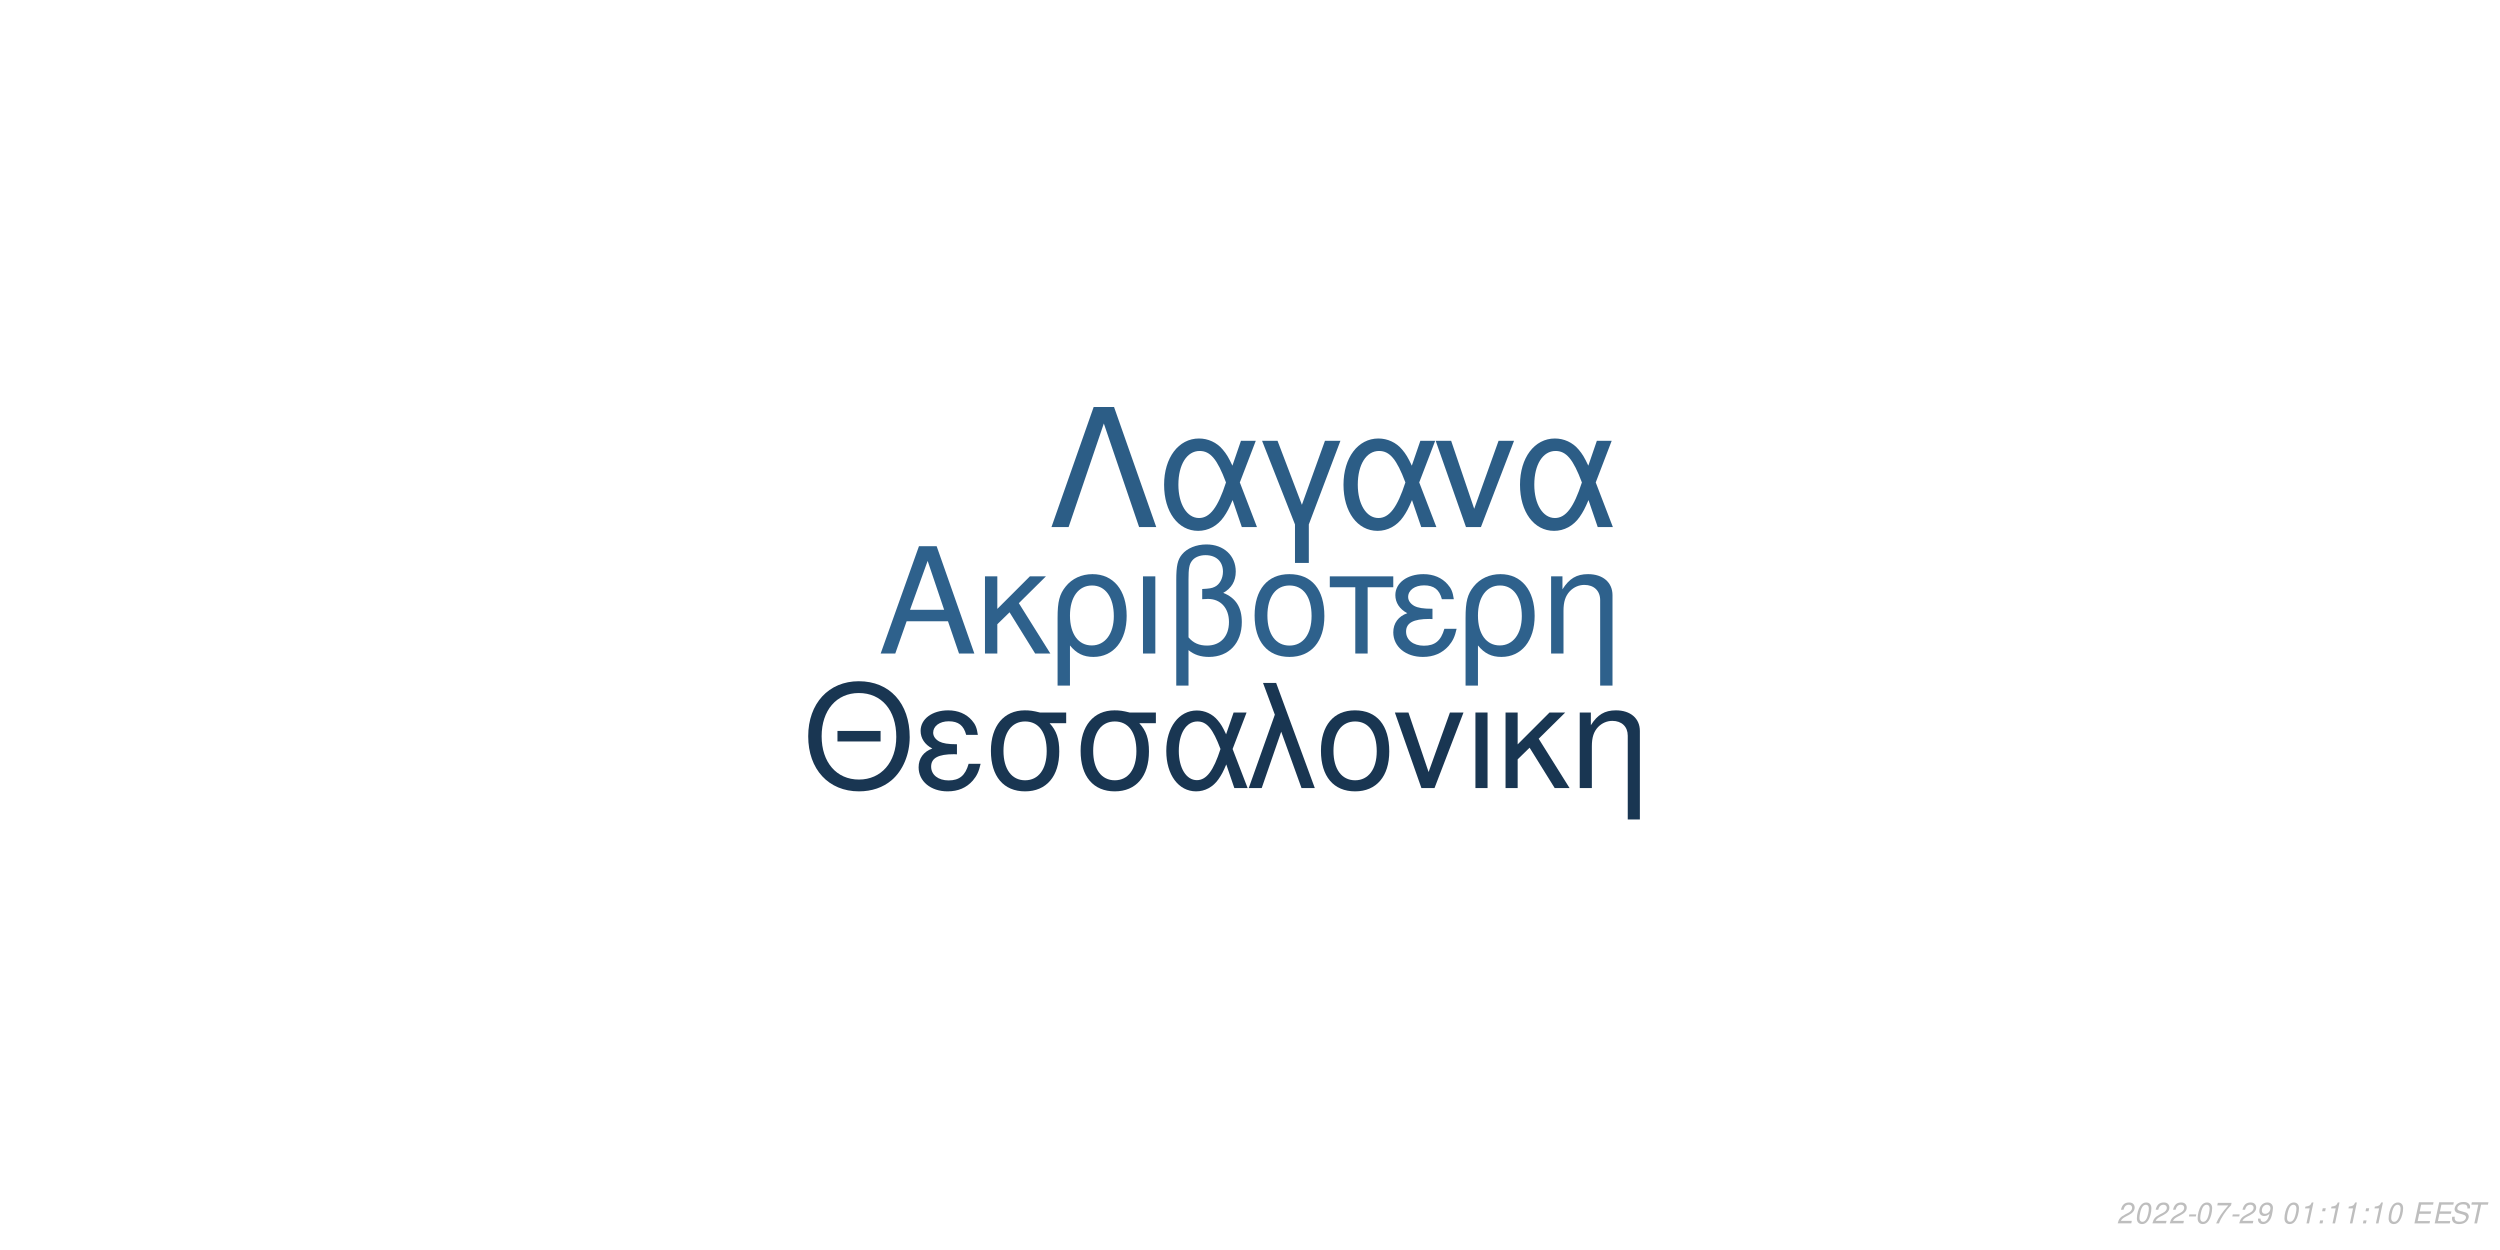
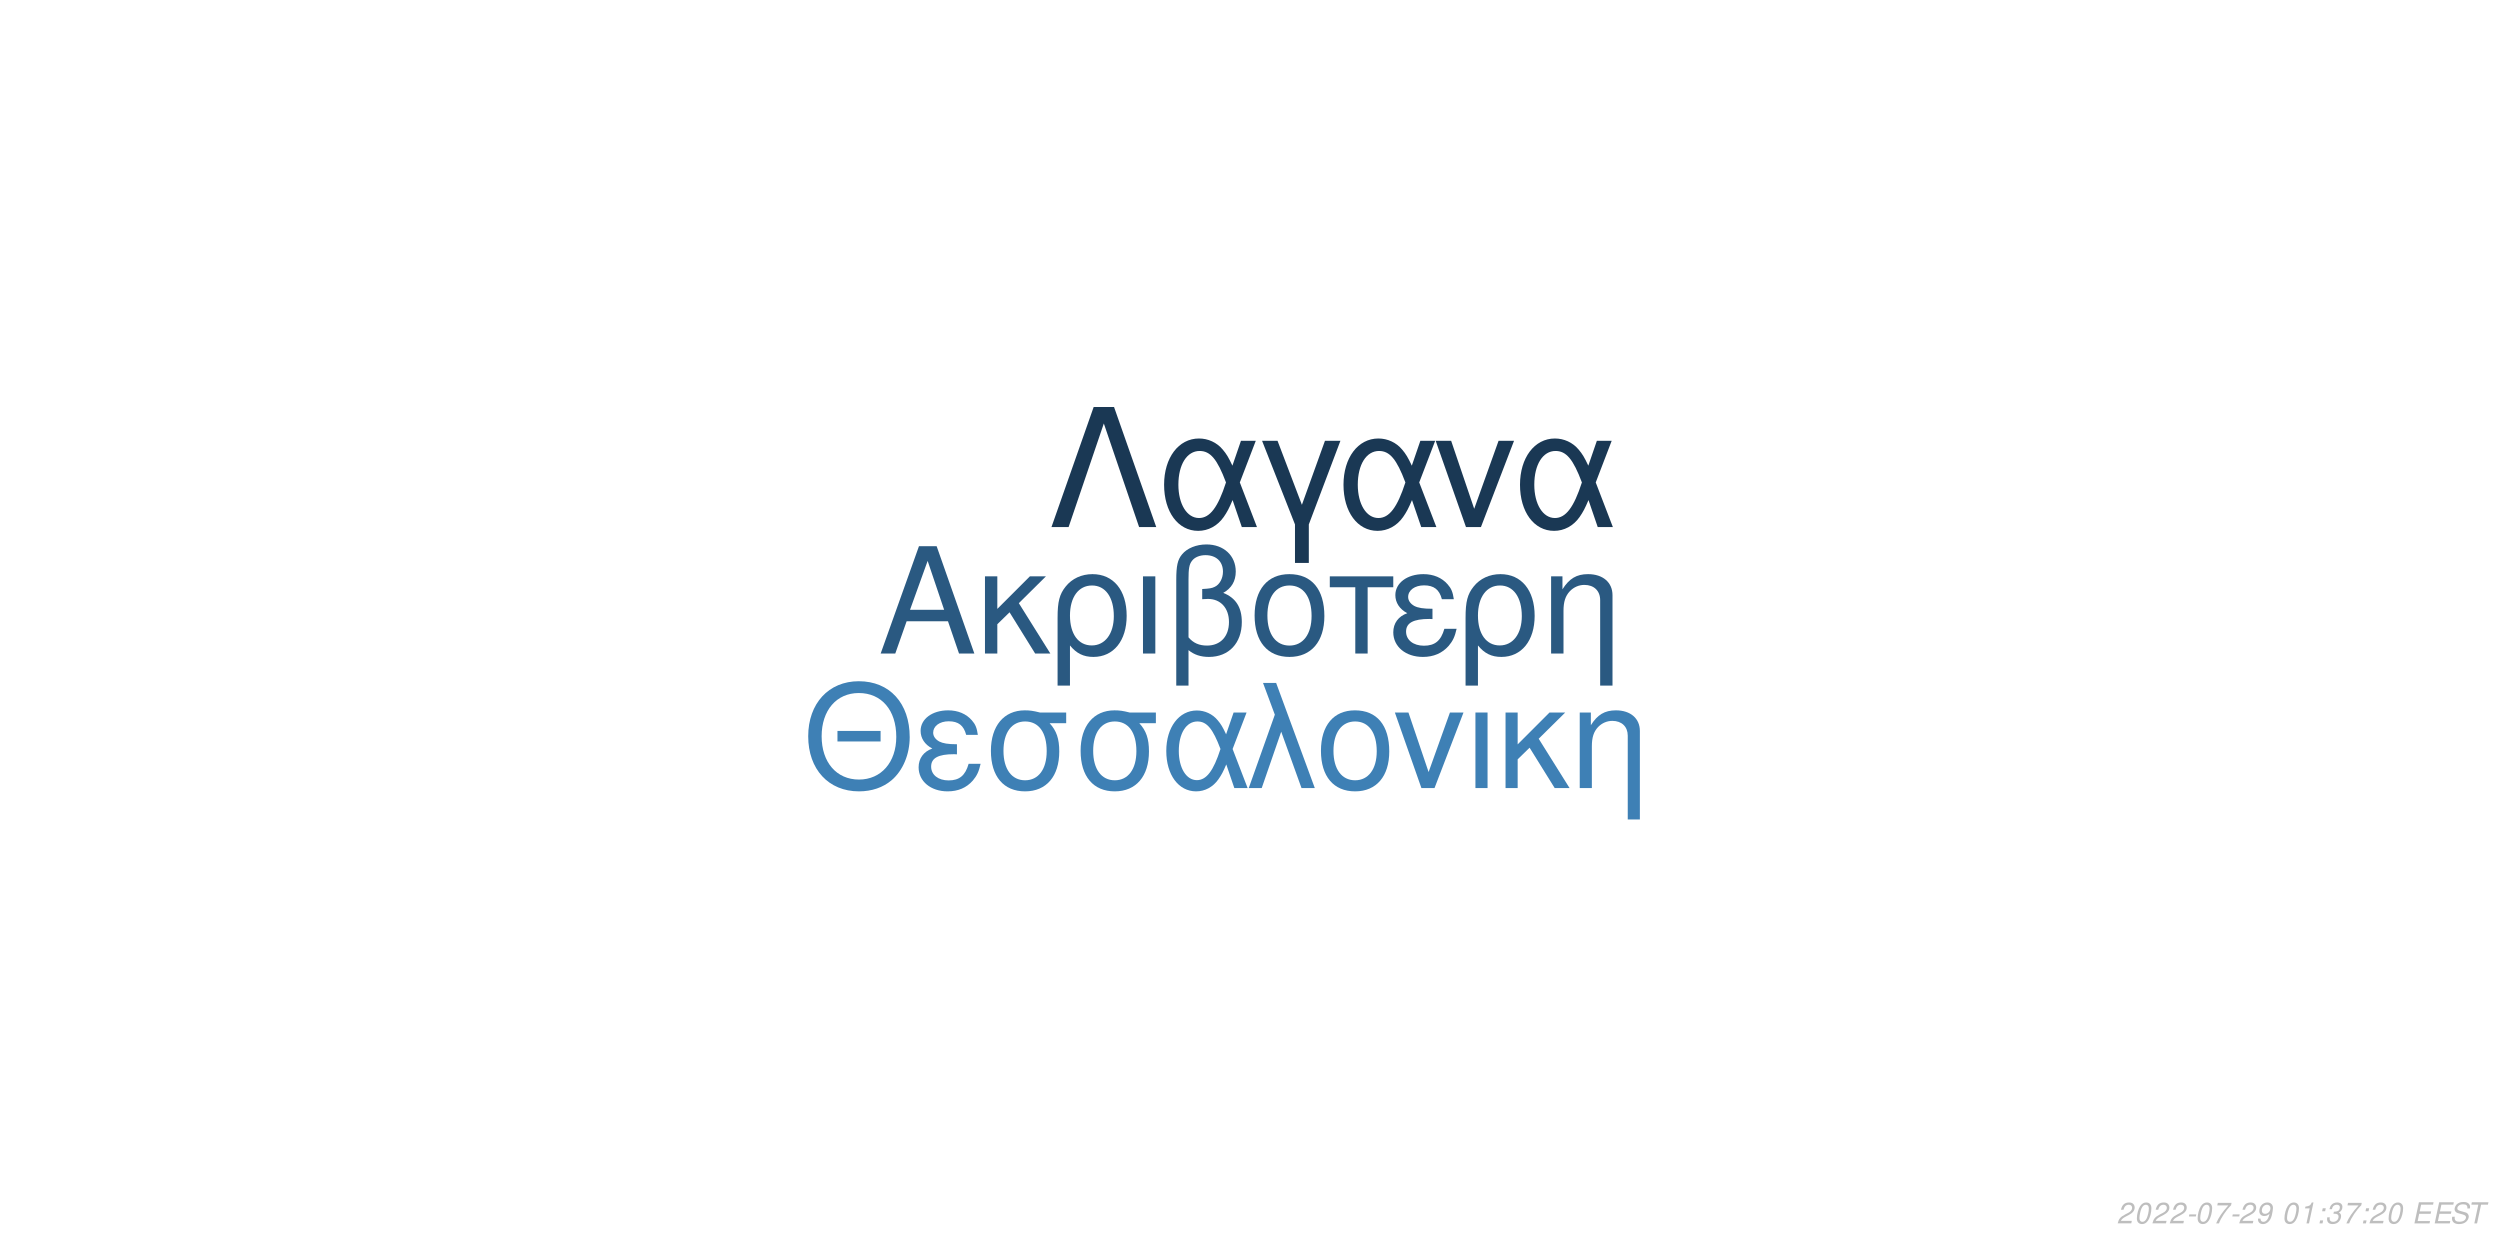
<svg xmlns="http://www.w3.org/2000/svg" xmlns:xlink="http://www.w3.org/1999/xlink" width="864pt" height="432pt" viewBox="0 0 864 432" version="1.1">
  <defs>
    <g>
      <symbol overflow="visible" id="glyph0-0">
        <path style="stroke:none;" d="" />
      </symbol>
      <symbol overflow="visible" id="glyph0-1">
        <path style="stroke:none;" d="M 24.125 -11.141 L 27.938 0 L 33.234 0 L 20.203 -37.094 L 14.094 -37.094 L 0.859 0 L 5.906 0 L 9.828 -11.141 Z M 22.797 -15.109 L 11 -15.109 L 17.094 -32.016 Z M 22.797 -15.109 " />
      </symbol>
      <symbol overflow="visible" id="glyph0-2">
        <path style="stroke:none;" d="M 7.172 -15.422 L 7.172 -26.672 L 2.906 -26.672 L 2.906 0 L 7.172 0 L 7.172 -10.125 L 11.406 -14.25 L 20.25 0 L 25.5 0 L 14.609 -17.406 L 23.969 -26.672 L 18.422 -26.672 Z M 7.172 -15.422 " />
      </symbol>
      <symbol overflow="visible" id="glyph0-3">
        <path style="stroke:none;" d="M 3 11.094 L 7.281 11.094 L 7.281 -2.797 C 9.516 -0.047 11.953 1.172 15.375 1.172 C 22.344 1.172 26.875 -4.422 26.875 -13.031 C 26.875 -21.891 22.297 -27.438 15.062 -27.438 C 11.297 -27.438 7.984 -25.906 5.797 -23.156 C 3.672 -20.516 3 -17.969 3 -12.359 Z M 14.906 -23.516 C 19.547 -23.516 22.438 -19.438 22.438 -12.922 C 22.438 -6.812 19.391 -2.797 14.812 -2.797 C 10.172 -2.797 7.281 -6.766 7.281 -13.125 C 7.281 -19.484 10.234 -23.516 14.906 -23.516 Z M 14.906 -23.516 " />
      </symbol>
      <symbol overflow="visible" id="glyph0-4">
        <path style="stroke:none;" d="M 3.516 0 L 7.781 0 L 7.781 -26.672 L 3.516 -26.672 Z M 3.516 0 " />
      </symbol>
      <symbol overflow="visible" id="glyph0-5">
        <path style="stroke:none;" d="M 4.016 11.094 L 8.25 11.094 L 8.25 -1.172 C 10.172 0.406 12.422 1.172 15.312 1.172 C 22.188 1.172 26.672 -3.609 26.672 -10.891 C 26.672 -15.984 24.578 -19.234 20.25 -20.969 C 23.109 -22.547 24.578 -25.031 24.578 -28.344 C 24.578 -33.844 20.406 -37.703 14.453 -37.703 C 10.938 -37.703 7.734 -36.391 6 -34.25 C 4.484 -32.422 4.016 -30.328 4.016 -25.391 Z M 8.25 -25.656 C 8.25 -29.359 8.5 -30.844 9.469 -32.062 C 10.375 -33.281 12.156 -34 14.094 -34 C 17.812 -34 20.156 -31.812 20.156 -28.297 C 20.156 -25.953 18.984 -23.812 17.297 -23.047 C 16.281 -22.547 15.469 -22.438 12.984 -22.297 L 12.984 -18.781 C 13.734 -18.828 14.344 -18.875 14.969 -18.875 C 19.344 -18.875 22.234 -15.719 22.234 -10.891 C 22.234 -5.906 19.281 -2.75 14.656 -2.75 C 11.953 -2.75 9.922 -3.609 8.25 -5.594 Z M 8.25 -25.656 " />
      </symbol>
      <symbol overflow="visible" id="glyph0-6">
        <path style="stroke:none;" d="M 14.094 -27.438 C 6.562 -27.438 2.094 -22.094 2.094 -13.125 C 2.094 -4.125 6.562 1.172 14.141 1.172 C 21.672 1.172 26.203 -4.172 26.203 -12.922 C 26.203 -22.188 21.828 -27.438 14.094 -27.438 Z M 14.141 -23.516 C 18.938 -23.516 21.781 -19.594 21.781 -12.984 C 21.781 -6.672 18.828 -2.75 14.141 -2.75 C 9.422 -2.75 6.516 -6.672 6.516 -13.125 C 6.516 -19.594 9.422 -23.516 14.141 -23.516 Z M 14.141 -23.516 " />
      </symbol>
      <symbol overflow="visible" id="glyph0-7">
        <path style="stroke:none;" d="M 7.891 0 L 12.156 0 L 12.156 -22.906 L 21.016 -22.906 L 21.016 -26.672 L -0.922 -26.672 L -0.922 -22.906 L 7.891 -22.906 Z M 7.891 0 " />
      </symbol>
      <symbol overflow="visible" id="glyph0-8">
        <path style="stroke:none;" d="M 14.562 -15.469 C 11.344 -15.469 9.562 -15.781 8.297 -16.438 C 6.922 -17.203 6.156 -18.328 6.156 -19.547 C 6.156 -21.891 8.453 -23.562 11.656 -23.562 C 15.062 -23.562 16.953 -22.094 17.812 -18.781 L 21.938 -18.781 C 21.578 -21.266 21.062 -22.5 19.797 -23.922 C 17.812 -26.203 14.906 -27.438 11.453 -27.438 C 5.797 -27.438 1.734 -24.375 1.734 -20.203 C 1.734 -17.609 3.156 -15.375 5.859 -13.938 C 2.797 -12.875 1.016 -10.484 1.016 -7.328 C 1.016 -2.391 5.297 1.172 11.25 1.172 C 14.969 1.172 17.906 -0.109 20.156 -2.641 C 21.578 -4.328 22.297 -5.797 22.906 -8.547 L 18.672 -8.547 C 17.5 -4.422 15.422 -2.703 11.609 -2.703 C 7.938 -2.703 5.438 -4.688 5.438 -7.578 C 5.438 -10.578 7.938 -11.953 13.484 -11.953 C 13.641 -11.953 14.094 -11.953 14.562 -11.906 Z M 14.562 -15.469 " />
      </symbol>
      <symbol overflow="visible" id="glyph0-9">
        <path style="stroke:none;" d="M 3.562 -26.672 L 3.562 0 L 7.844 0 L 7.844 -14.703 C 7.844 -17.906 8.5 -19.891 10.031 -21.531 C 11.406 -22.953 13.188 -23.719 15.062 -23.719 C 18.375 -23.719 20.516 -21.672 20.516 -18.469 L 20.516 11.094 L 24.781 11.094 L 24.781 -20.156 C 24.781 -24.578 21.469 -27.438 16.328 -27.438 C 12.359 -27.438 9.828 -25.906 7.484 -22.188 L 7.484 -26.672 Z M 3.562 -26.672 " />
      </symbol>
      <symbol overflow="visible" id="glyph1-0">
        <path style="stroke:none;" d="" />
      </symbol>
      <symbol overflow="visible" id="glyph1-1">
        <path style="stroke:none;" d="M 26.859 -19.734 L 11.953 -19.734 L 11.953 -16.094 L 26.859 -16.094 Z M 19.328 -36.922 C 8.922 -36.922 1.844 -29.25 1.844 -17.891 C 1.844 -6.484 8.875 1.141 19.391 1.141 C 23.812 1.141 27.703 -0.203 30.641 -2.688 C 34.578 -6.031 36.922 -11.656 36.922 -17.594 C 36.922 -29.297 30 -36.922 19.328 -36.922 Z M 19.328 -32.844 C 27.203 -32.844 32.281 -26.906 32.281 -17.688 C 32.281 -8.922 27.062 -2.938 19.391 -2.938 C 11.609 -2.938 6.484 -8.922 6.484 -17.891 C 6.484 -26.859 11.609 -32.844 19.328 -32.844 Z M 19.328 -32.844 " />
      </symbol>
      <symbol overflow="visible" id="glyph1-2">
        <path style="stroke:none;" d="M 14.25 -15.141 C 11.109 -15.141 9.375 -15.453 8.125 -16.094 C 6.781 -16.844 6.031 -17.938 6.031 -19.141 C 6.031 -21.422 8.266 -23.078 11.406 -23.078 C 14.75 -23.078 16.594 -21.625 17.438 -18.391 L 21.469 -18.391 C 21.125 -20.828 20.625 -22.031 19.391 -23.422 C 17.438 -25.656 14.594 -26.859 11.219 -26.859 C 5.688 -26.859 1.688 -23.875 1.688 -19.781 C 1.688 -17.234 3.094 -15.047 5.734 -13.656 C 2.734 -12.609 1 -10.266 1 -7.172 C 1 -2.344 5.188 1.141 11.016 1.141 C 14.656 1.141 17.547 -0.094 19.734 -2.594 C 21.125 -4.234 21.828 -5.688 22.422 -8.375 L 18.281 -8.375 C 17.141 -4.328 15.094 -2.641 11.359 -2.641 C 7.766 -2.641 5.328 -4.578 5.328 -7.422 C 5.328 -10.359 7.766 -11.703 13.203 -11.703 C 13.359 -11.703 13.797 -11.703 14.25 -11.656 Z M 14.25 -15.141 " />
      </symbol>
      <symbol overflow="visible" id="glyph1-3">
        <path style="stroke:none;" d="M 29 -26.109 L 19.938 -26.109 C 17.594 -26.703 16.438 -26.859 14.703 -26.859 C 7.469 -26.859 2.984 -21.469 2.984 -12.859 C 2.984 -4.031 7.375 1.141 14.797 1.141 C 22.172 1.141 26.609 -4.078 26.609 -12.656 C 26.609 -17.047 25.656 -19.828 23.266 -22.422 L 29 -22.422 Z M 14.797 -23.016 C 19.531 -23.016 22.266 -19.234 22.266 -12.75 C 22.266 -6.531 19.438 -2.688 14.797 -2.688 C 10.172 -2.688 7.328 -6.531 7.328 -12.859 C 7.328 -19.188 10.172 -23.016 14.797 -23.016 Z M 14.797 -23.016 " />
      </symbol>
      <symbol overflow="visible" id="glyph1-4">
        <path style="stroke:none;" d="M 29.344 -26.109 L 24.859 -26.109 L 22.266 -18.578 C 21.125 -21.031 20.484 -22.125 19.328 -23.469 C 17.547 -25.609 14.906 -26.812 12.156 -26.812 C 5.984 -26.812 1.594 -20.984 1.594 -12.812 C 1.594 -4.578 5.828 1.141 11.906 1.141 C 14.953 1.141 17.734 -0.344 19.625 -3.047 C 20.672 -4.531 21.281 -5.688 22.328 -8.172 L 25.109 0 L 29.703 0 L 24.516 -13.5 Z M 20.328 -13.5 C 17.891 -5.922 15.453 -2.734 12.156 -2.734 C 8.516 -2.734 5.922 -6.922 5.922 -12.812 C 5.922 -18.938 8.516 -23.016 12.359 -23.016 C 15.594 -23.016 17.688 -20.531 20.328 -13.5 Z M 20.328 -13.5 " />
      </symbol>
      <symbol overflow="visible" id="glyph1-5">
        <path style="stroke:none;" d="M 1.094 0 L 5.578 0 L 12.312 -19.484 L 19.328 0 L 23.922 0 L 10.562 -36.328 L 6.031 -36.328 L 10.109 -25.359 Z M 1.094 0 " />
      </symbol>
      <symbol overflow="visible" id="glyph1-6">
        <path style="stroke:none;" d="M 13.797 -26.859 C 6.422 -26.859 2.047 -21.625 2.047 -12.859 C 2.047 -4.031 6.422 1.141 13.859 1.141 C 21.234 1.141 25.656 -4.078 25.656 -12.656 C 25.656 -21.719 21.375 -26.859 13.797 -26.859 Z M 13.859 -23.016 C 18.531 -23.016 21.328 -19.188 21.328 -12.703 C 21.328 -6.531 18.438 -2.688 13.859 -2.688 C 9.219 -2.688 6.375 -6.531 6.375 -12.859 C 6.375 -19.188 9.219 -23.016 13.859 -23.016 Z M 13.859 -23.016 " />
      </symbol>
      <symbol overflow="visible" id="glyph1-7">
        <path style="stroke:none;" d="M 14.297 0 L 24.312 -26.109 L 19.625 -26.109 L 12.25 -5.531 L 5.281 -26.109 L 0.594 -26.109 L 9.766 0 Z M 14.297 0 " />
      </symbol>
      <symbol overflow="visible" id="glyph1-8">
        <path style="stroke:none;" d="M 3.438 0 L 7.625 0 L 7.625 -26.109 L 3.438 -26.109 Z M 3.438 0 " />
      </symbol>
      <symbol overflow="visible" id="glyph1-9">
        <path style="stroke:none;" d="M 7.031 -15.094 L 7.031 -26.109 L 2.844 -26.109 L 2.844 0 L 7.031 0 L 7.031 -9.922 L 11.156 -13.953 L 19.828 0 L 24.969 0 L 14.297 -17.047 L 23.469 -26.109 L 18.031 -26.109 Z M 7.031 -15.094 " />
      </symbol>
      <symbol overflow="visible" id="glyph1-10">
        <path style="stroke:none;" d="M 3.484 -26.109 L 3.484 0 L 7.672 0 L 7.672 -14.406 C 7.672 -17.547 8.328 -19.484 9.812 -21.078 C 11.156 -22.469 12.906 -23.219 14.75 -23.219 C 17.984 -23.219 20.078 -21.234 20.078 -18.094 L 20.078 10.859 L 24.266 10.859 L 24.266 -19.734 C 24.266 -24.062 21.031 -26.859 16 -26.859 C 12.109 -26.859 9.609 -25.359 7.328 -21.719 L 7.328 -26.109 Z M 3.484 -26.109 " />
      </symbol>
      <symbol overflow="visible" id="glyph2-0">
        <path style="stroke:none;" d="" />
      </symbol>
      <symbol overflow="visible" id="glyph2-1">
        <path style="stroke:none;" d="M 22.531 -41.484 L 15.484 -41.484 L 0.906 0 L 6.828 0 L 19 -35.797 L 31.188 0 L 37.109 0 Z M 22.531 -41.484 " />
      </symbol>
      <symbol overflow="visible" id="glyph2-2">
        <path style="stroke:none;" d="M 33.516 -29.812 L 28.391 -29.812 L 25.438 -21.219 C 24.125 -24.016 23.391 -25.266 22.078 -26.797 C 20.031 -29.25 17.016 -30.609 13.891 -30.609 C 6.828 -30.609 1.828 -23.953 1.828 -14.625 C 1.828 -5.234 6.656 1.312 13.594 1.312 C 17.078 1.312 20.266 -0.391 22.422 -3.469 C 23.609 -5.172 24.297 -6.484 25.5 -9.328 L 28.688 0 L 33.922 0 L 28 -15.422 Z M 23.219 -15.422 C 20.422 -6.766 17.641 -3.125 13.891 -3.125 C 9.734 -3.125 6.766 -7.906 6.766 -14.625 C 6.766 -21.625 9.734 -26.297 14.109 -26.297 C 17.812 -26.297 20.203 -23.453 23.219 -15.422 Z M 23.219 -15.422 " />
      </symbol>
      <symbol overflow="visible" id="glyph2-3">
        <path style="stroke:none;" d="M 12.062 12.406 L 16.844 12.406 L 16.844 -0.906 L 27.766 -29.812 L 22.422 -29.812 L 14.453 -7.688 L 6.031 -29.812 L 0.688 -29.812 L 12.062 -0.906 Z M 12.062 12.406 " />
      </symbol>
      <symbol overflow="visible" id="glyph2-4">
        <path style="stroke:none;" d="M 16.328 0 L 27.766 -29.812 L 22.422 -29.812 L 14 -6.312 L 6.031 -29.812 L 0.688 -29.812 L 11.156 0 Z M 16.328 0 " />
      </symbol>
      <symbol overflow="visible" id="glyph3-0">
        <path style="stroke:none;" d="" />
      </symbol>
      <symbol overflow="visible" id="glyph3-1">
        <path style="stroke:none;" d="M 5.234 -0.875 L 1.469 -0.875 C 1.641 -1.375 2.203 -1.891 3.109 -2.344 L 4.234 -2.938 C 5.562 -3.625 6.219 -4.469 6.219 -5.484 C 6.219 -5.938 6.062 -6.359 5.797 -6.656 C 5.469 -7.047 4.984 -7.234 4.312 -7.234 C 2.766 -7.234 1.891 -6.453 1.484 -4.734 L 2.375 -4.734 C 2.484 -5.188 2.609 -5.484 2.797 -5.75 C 3.094 -6.203 3.609 -6.453 4.188 -6.453 C 4.891 -6.453 5.344 -6.031 5.344 -5.375 C 5.344 -4.703 4.859 -4.094 4.016 -3.656 L 2.984 -3.125 C 1.234 -2.188 0.797 -1.656 0.344 -0.016 L 5.047 -0.016 Z M 5.234 -0.875 " />
      </symbol>
      <symbol overflow="visible" id="glyph3-2">
        <path style="stroke:none;" d="M 4.203 -7.234 C 3.375 -7.234 2.688 -6.812 2.125 -5.984 C 1.484 -5.047 0.984 -3.188 0.984 -1.734 C 0.984 -1.109 1.172 -0.562 1.484 -0.266 C 1.797 0.047 2.281 0.234 2.766 0.234 C 3.625 0.234 4.281 -0.156 4.859 -1.016 C 5.516 -1.953 6 -3.797 6 -5.266 C 6 -6.5 5.328 -7.234 4.203 -7.234 Z M 4.094 -6.453 C 4.734 -6.453 5.125 -5.984 5.125 -5.156 C 5.125 -4.203 4.781 -2.625 4.406 -1.812 C 3.984 -0.938 3.516 -0.547 2.875 -0.547 C 2.25 -0.547 1.875 -1.031 1.875 -1.828 C 1.875 -2.797 2.203 -4.344 2.594 -5.203 C 2.984 -6.047 3.453 -6.453 4.094 -6.453 Z M 4.094 -6.453 " />
      </symbol>
      <symbol overflow="visible" id="glyph3-3">
        <path style="stroke:none;" d="M 3.516 -3.125 L 1.125 -3.125 L 0.969 -2.406 L 3.359 -2.406 Z M 3.516 -3.125 " />
      </symbol>
      <symbol overflow="visible" id="glyph3-4">
        <path style="stroke:none;" d="M 6.703 -7.094 L 1.953 -7.094 L 1.766 -6.219 L 5.594 -6.219 C 3.344 -3.688 2.266 -2.109 1.375 0 L 2.344 0 C 3.031 -1.906 4.828 -4.594 6.547 -6.281 Z M 6.703 -7.094 " />
      </symbol>
      <symbol overflow="visible" id="glyph3-5">
        <path style="stroke:none;" d="M 0.844 -1.656 C 0.844 -1.547 0.844 -1.438 0.844 -1.375 C 0.844 -0.406 1.531 0.234 2.578 0.234 C 3.203 0.234 3.766 0.016 4.297 -0.438 C 4.938 -1 5.312 -1.656 5.594 -2.719 C 5.844 -3.672 6.016 -4.766 6.016 -5.375 C 6.016 -5.844 5.844 -6.328 5.547 -6.656 C 5.203 -7.031 4.703 -7.234 4.062 -7.234 C 2.516 -7.234 1.297 -5.938 1.297 -4.266 C 1.297 -3.203 1.984 -2.547 3.047 -2.547 C 3.484 -2.547 3.953 -2.672 4.281 -2.891 C 4.406 -2.984 4.547 -3.078 4.828 -3.344 C 4.438 -1.484 3.703 -0.547 2.703 -0.547 C 2.109 -0.547 1.719 -0.938 1.719 -1.547 L 1.719 -1.656 Z M 3.953 -6.453 C 4.625 -6.453 5.141 -5.953 5.141 -5.281 C 5.141 -4.188 4.312 -3.312 3.297 -3.312 C 2.594 -3.312 2.172 -3.734 2.172 -4.453 C 2.172 -5.562 2.984 -6.453 3.953 -6.453 Z M 3.953 -6.453 " />
      </symbol>
      <symbol overflow="visible" id="glyph3-6">
        <path style="stroke:none;" d="" />
      </symbol>
      <symbol overflow="visible" id="glyph3-7">
        <path style="stroke:none;" d="M 3.703 -5.188 L 2.594 0 L 3.469 0 L 5.016 -7.234 L 4.438 -7.234 C 3.906 -6.156 3.688 -6.016 2.234 -5.812 L 2.109 -5.188 Z M 3.703 -5.188 " />
      </symbol>
      <symbol overflow="visible" id="glyph3-8">
        <path style="stroke:none;" d="M 2.359 -1.031 L 1.312 -1.031 L 1.094 0 L 2.141 0 Z M 3.266 -5.234 L 2.219 -5.234 L 2 -4.203 L 3.047 -4.203 Z M 3.266 -5.234 " />
      </symbol>
      <symbol overflow="visible" id="glyph3-9">
+         <path style="stroke:none;" d="M 2.922 -3.312 C 3.125 -3.344 3.234 -3.344 3.375 -3.344 C 4.203 -3.344 4.688 -3 4.688 -2.406 C 4.688 -1.312 3.906 -0.547 2.781 -0.547 C 2.047 -0.547 1.594 -0.938 1.594 -1.562 C 1.594 -1.719 1.609 -1.844 1.656 -2.094 L 0.766 -2.094 C 0.734 -1.797 0.719 -1.641 0.719 -1.469 C 0.719 -0.375 1.406 0.234 2.641 0.234 C 3.547 0.234 4.297 -0.078 4.812 -0.656 C 5.266 -1.156 5.562 -1.875 5.562 -2.547 C 5.562 -3.125 5.344 -3.453 4.797 -3.734 C 5.641 -4.234 6.016 -4.844 6.016 -5.734 C 6.016 -6.656 5.312 -7.234 4.203 -7.234 C 3.375 -7.234 2.672 -6.938 2.188 -6.375 C 1.891 -6.031 1.703 -5.641 1.516 -4.906 L 2.391 -4.906 C 2.5 -5.359 2.594 -5.594 2.734 -5.812 C 3.047 -6.234 3.516 -6.453 4.078 -6.453 C 4.734 -6.453 5.141 -6.125 5.141 -5.578 C 5.141 -5.188 5.016 -4.797 4.797 -4.547 C 4.516 -4.234 4 -4.062 3.266 -4.062 L 3.078 -4.062 Z M 2.922 -3.312 " />
+       </symbol>
+       <symbol overflow="visible" id="glyph3-10">
        <path style="stroke:none;" d="M 2.547 -3.312 L 6.5 -3.312 L 6.688 -4.141 L 2.719 -4.141 L 3.219 -6.469 L 7.344 -6.469 L 7.516 -7.297 L 2.453 -7.297 L 0.906 0 L 6.125 0 L 6.297 -0.812 L 2.016 -0.812 Z M 2.547 -3.312 " />
      </symbol>
-       <symbol overflow="visible" id="glyph3-10">
+       <symbol overflow="visible" id="glyph3-11">
        <path style="stroke:none;" d="M 7.062 -5.156 C 7.125 -5.438 7.141 -5.562 7.141 -5.703 C 7.141 -6.156 6.938 -6.594 6.594 -6.891 C 6.188 -7.25 5.656 -7.406 4.875 -7.406 C 3.844 -7.406 3.047 -7.125 2.5 -6.562 C 2.094 -6.141 1.781 -5.438 1.781 -4.922 C 1.781 -4.297 2.219 -3.766 2.891 -3.562 L 4.594 -3.094 C 5.406 -2.859 5.734 -2.578 5.734 -2.094 C 5.734 -1.781 5.547 -1.406 5.266 -1.141 C 4.844 -0.766 4.266 -0.578 3.453 -0.578 C 2.328 -0.578 1.812 -0.984 1.812 -1.906 C 1.812 -2.047 1.812 -2.125 1.844 -2.312 L 0.984 -2.312 C 0.906 -2.062 0.891 -1.906 0.891 -1.688 C 0.891 -0.484 1.797 0.234 3.297 0.234 C 4.359 0.234 5.234 -0.062 5.812 -0.609 C 6.344 -1.078 6.688 -1.797 6.688 -2.375 C 6.688 -2.641 6.609 -2.906 6.453 -3.156 C 6.234 -3.5 5.938 -3.703 5.469 -3.828 L 3.75 -4.312 C 2.984 -4.547 2.734 -4.734 2.734 -5.188 C 2.734 -5.547 2.875 -5.844 3.188 -6.109 C 3.547 -6.438 4.031 -6.594 4.703 -6.594 C 5.266 -6.594 5.688 -6.484 5.906 -6.297 C 6.094 -6.125 6.219 -5.797 6.219 -5.516 C 6.219 -5.422 6.203 -5.344 6.188 -5.156 Z M 7.062 -5.156 " />
      </symbol>
-       <symbol overflow="visible" id="glyph3-11">
+       <symbol overflow="visible" id="glyph3-12">
        <path style="stroke:none;" d="M 4.938 -6.469 L 7.312 -6.469 L 7.484 -7.297 L 1.75 -7.297 L 1.578 -6.469 L 3.984 -6.469 L 2.609 0 L 3.547 0 Z M 4.938 -6.469 " />
      </symbol>
    </g>
  </defs>
  <g id="surface1">
    <rect x="0" y="0" width="864" height="432" style="fill:rgb(100%,100%,100%);fill-opacity:1;stroke:none;" />
-     <g style="fill:rgb(18.039%,38.039%,54.902%);fill-opacity:1;">
+     <g style="fill:rgb(16.471%,34.902%,50.588%);fill-opacity:1;">
      <use xlink:href="#glyph0-1" x="303.5" y="225.861" />
      <use xlink:href="#glyph0-2" x="337.5" y="225.861" />
      <use xlink:href="#glyph0-3" x="362.5" y="225.861" />
      <use xlink:href="#glyph0-4" x="391.5" y="225.861" />
      <use xlink:href="#glyph0-5" x="402.5" y="225.861" />
      <use xlink:href="#glyph0-6" x="431.5" y="225.861" />
      <use xlink:href="#glyph0-7" x="460.5" y="225.861" />
      <use xlink:href="#glyph0-8" x="480.5" y="225.861" />
      <use xlink:href="#glyph0-3" x="503.5" y="225.861" />
      <use xlink:href="#glyph0-9" x="532.5" y="225.861" />
    </g>
-     <g style="fill:rgb(9.804%,21.176%,32.157%);fill-opacity:1;">
+     <g style="fill:rgb(24.314%,50.196%,70.98%);fill-opacity:1;">
      <use xlink:href="#glyph1-1" x="277.473" y="272.354" />
      <use xlink:href="#glyph1-2" x="316.473" y="272.354" />
      <use xlink:href="#glyph1-3" x="339.473" y="272.354" />
      <use xlink:href="#glyph1-3" x="370.473" y="272.354" />
      <use xlink:href="#glyph1-4" x="401.473" y="272.354" />
      <use xlink:href="#glyph1-5" x="430.473" y="272.354" />
      <use xlink:href="#glyph1-6" x="454.473" y="272.354" />
      <use xlink:href="#glyph1-7" x="481.473" y="272.354" />
      <use xlink:href="#glyph1-8" x="506.473" y="272.354" />
      <use xlink:href="#glyph1-9" x="517.473" y="272.354" />
      <use xlink:href="#glyph1-10" x="542.473" y="272.354" />
    </g>
-     <g style="fill:rgb(17.255%,36.471%,52.549%);fill-opacity:1;">
+     <g style="fill:rgb(10.196%,21.961%,32.941%);fill-opacity:1;">
      <use xlink:href="#glyph2-1" x="362.484" y="182.152" />
      <use xlink:href="#glyph2-2" x="400.484" y="182.152" />
      <use xlink:href="#glyph2-3" x="435.484" y="182.152" />
      <use xlink:href="#glyph2-2" x="462.484" y="182.152" />
      <use xlink:href="#glyph2-4" x="495.484" y="182.152" />
      <use xlink:href="#glyph2-2" x="523.484" y="182.152" />
    </g>
    <g style="fill:rgb(74.51%,74.51%,74.51%);fill-opacity:1;">
      <use xlink:href="#glyph3-1" x="731.52" y="422.81" />
      <use xlink:href="#glyph3-2" x="737.52" y="422.81" />
      <use xlink:href="#glyph3-1" x="743.52" y="422.81" />
      <use xlink:href="#glyph3-1" x="749.52" y="422.81" />
      <use xlink:href="#glyph3-3" x="755.52" y="422.81" />
      <use xlink:href="#glyph3-2" x="758.52" y="422.81" />
      <use xlink:href="#glyph3-4" x="764.52" y="422.81" />
      <use xlink:href="#glyph3-3" x="770.52" y="422.81" />
      <use xlink:href="#glyph3-1" x="773.52" y="422.81" />
      <use xlink:href="#glyph3-5" x="779.52" y="422.81" />
      <use xlink:href="#glyph3-6" x="785.52" y="422.81" />
      <use xlink:href="#glyph3-2" x="788.52" y="422.81" />
      <use xlink:href="#glyph3-7" x="794.52" y="422.81" />
      <use xlink:href="#glyph3-8" x="800.52" y="422.81" />
-       <use xlink:href="#glyph3-7" x="803.52" y="422.81" />
-       <use xlink:href="#glyph3-7" x="809.52" y="422.81" />
+       <use xlink:href="#glyph3-9" x="803.52" y="422.81" />
+       <use xlink:href="#glyph3-4" x="809.52" y="422.81" />
      <use xlink:href="#glyph3-8" x="815.52" y="422.81" />
-       <use xlink:href="#glyph3-7" x="818.52" y="422.81" />
+       <use xlink:href="#glyph3-1" x="818.52" y="422.81" />
      <use xlink:href="#glyph3-2" x="824.52" y="422.81" />
      <use xlink:href="#glyph3-6" x="830.52" y="422.81" />
-       <use xlink:href="#glyph3-9" x="833.52" y="422.81" />
-       <use xlink:href="#glyph3-9" x="840.52" y="422.81" />
-       <use xlink:href="#glyph3-10" x="846.52" y="422.81" />
-       <use xlink:href="#glyph3-11" x="852.52" y="422.81" />
+       <use xlink:href="#glyph3-10" x="833.52" y="422.81" />
+       <use xlink:href="#glyph3-10" x="840.52" y="422.81" />
+       <use xlink:href="#glyph3-11" x="846.52" y="422.81" />
+       <use xlink:href="#glyph3-12" x="852.52" y="422.81" />
    </g>
  </g>
</svg>
